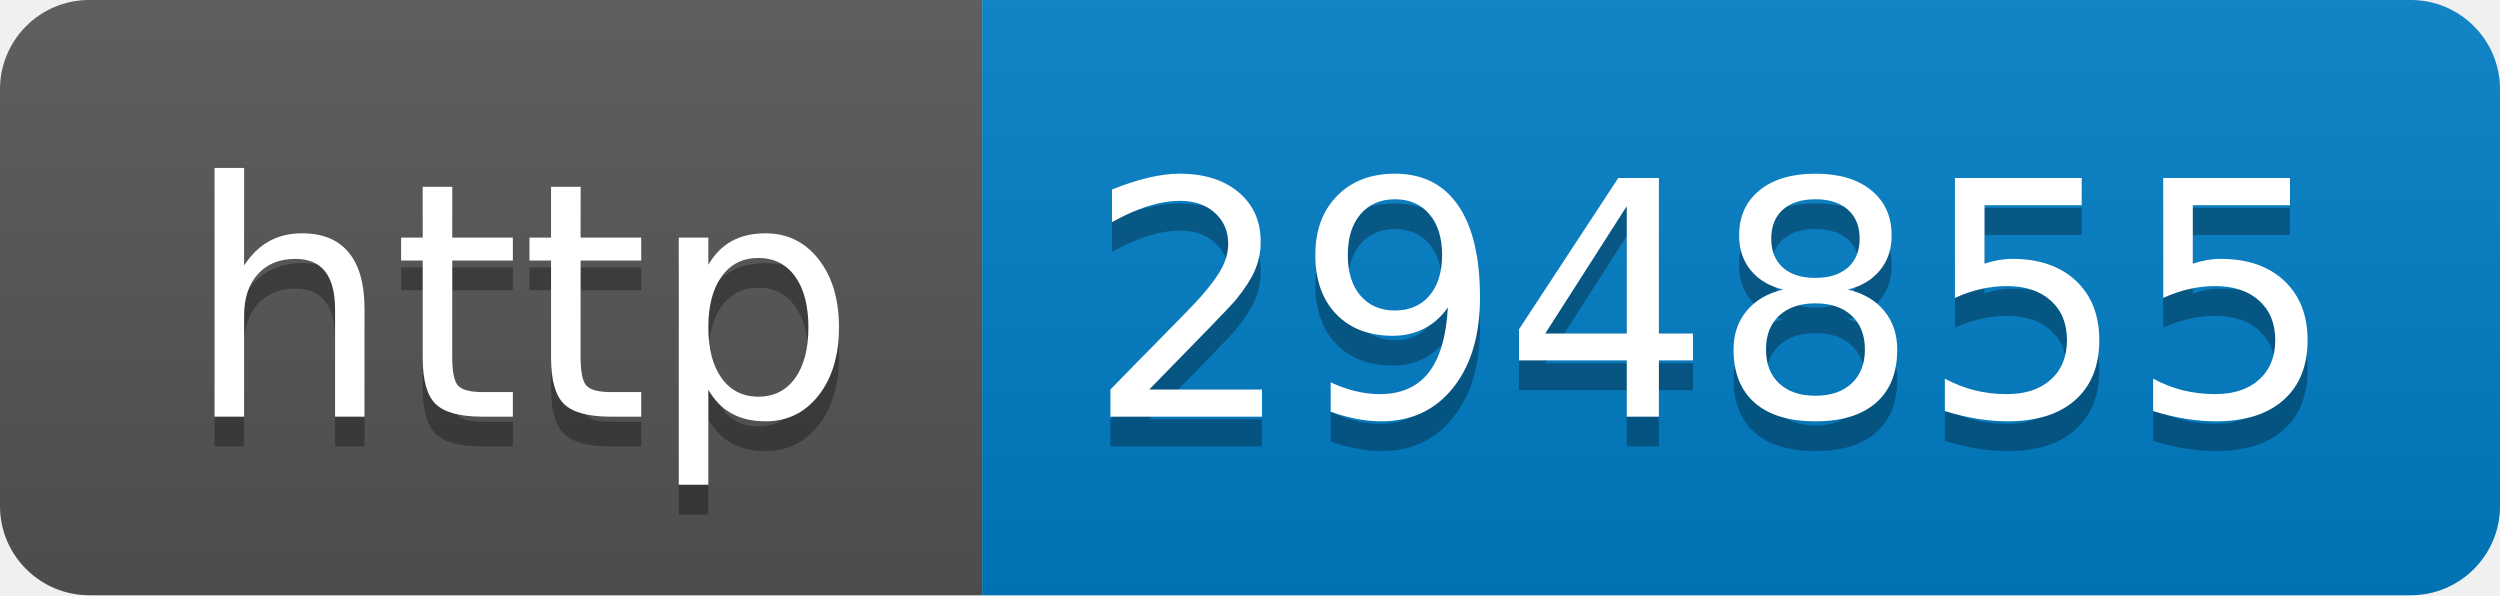
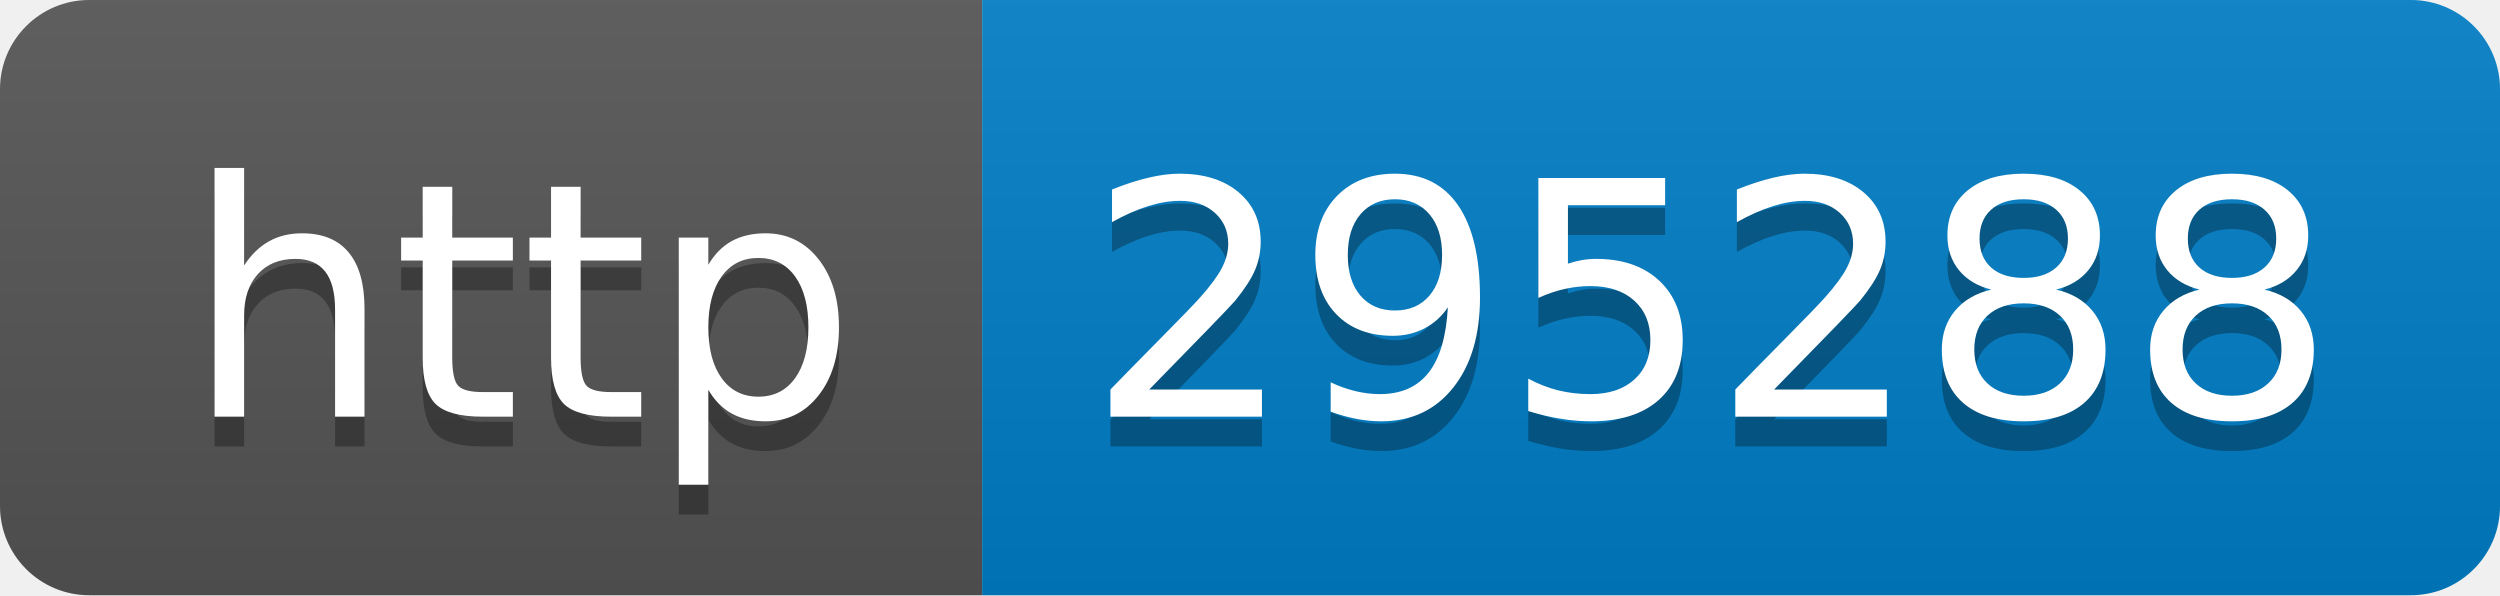
- <svg xmlns="http://www.w3.org/2000/svg" width="84" height="20" role="img" aria-label="http: 294855">
+ <svg xmlns="http://www.w3.org/2000/svg" width="84" height="20" role="img" aria-label="http: 295288">
  <linearGradient id="s" x2="0" y2="100%">
    <stop offset="0" stop-color="#bbb" stop-opacity=".1" />
    <stop offset="1" stop-opacity=".1" />
  </linearGradient>
  <clipPath id="r">
    <rect width="84" height="20" rx="3" fill="#fff" />
  </clipPath>
  <g clip-path="url(#r)">
    <rect width="33" height="20" fill="#555" />
    <rect x="33" width="51" height="20" fill="#007ec6" />
    <rect width="84" height="20" fill="url(#s)" />
  </g>
  <g fill="#fff" text-anchor="middle" font-family="Verdana,Geneva,DejaVu Sans,sans-serif" text-rendering="geometricPrecision" font-size="110">
    <text aria-hidden="true" x="175" y="150" fill="#010101" fill-opacity=".3" transform="scale(.1)" textLength="230">http</text>
    <text x="175" y="140" transform="scale(.1)" fill="#fff" textLength="230">http</text>
-     <text aria-hidden="true" x="575" y="150" fill="#010101" fill-opacity=".3" transform="scale(.1)" textLength="410">294855</text>
-     <text x="575" y="140" transform="scale(.1)" fill="#fff" textLength="410">294855</text>
+     <text aria-hidden="true" x="575" y="150" fill="#010101" fill-opacity=".3" transform="scale(.1)" textLength="410">295288</text>
+     <text x="575" y="140" transform="scale(.1)" fill="#fff" textLength="410">295288</text>
  </g>
</svg>
